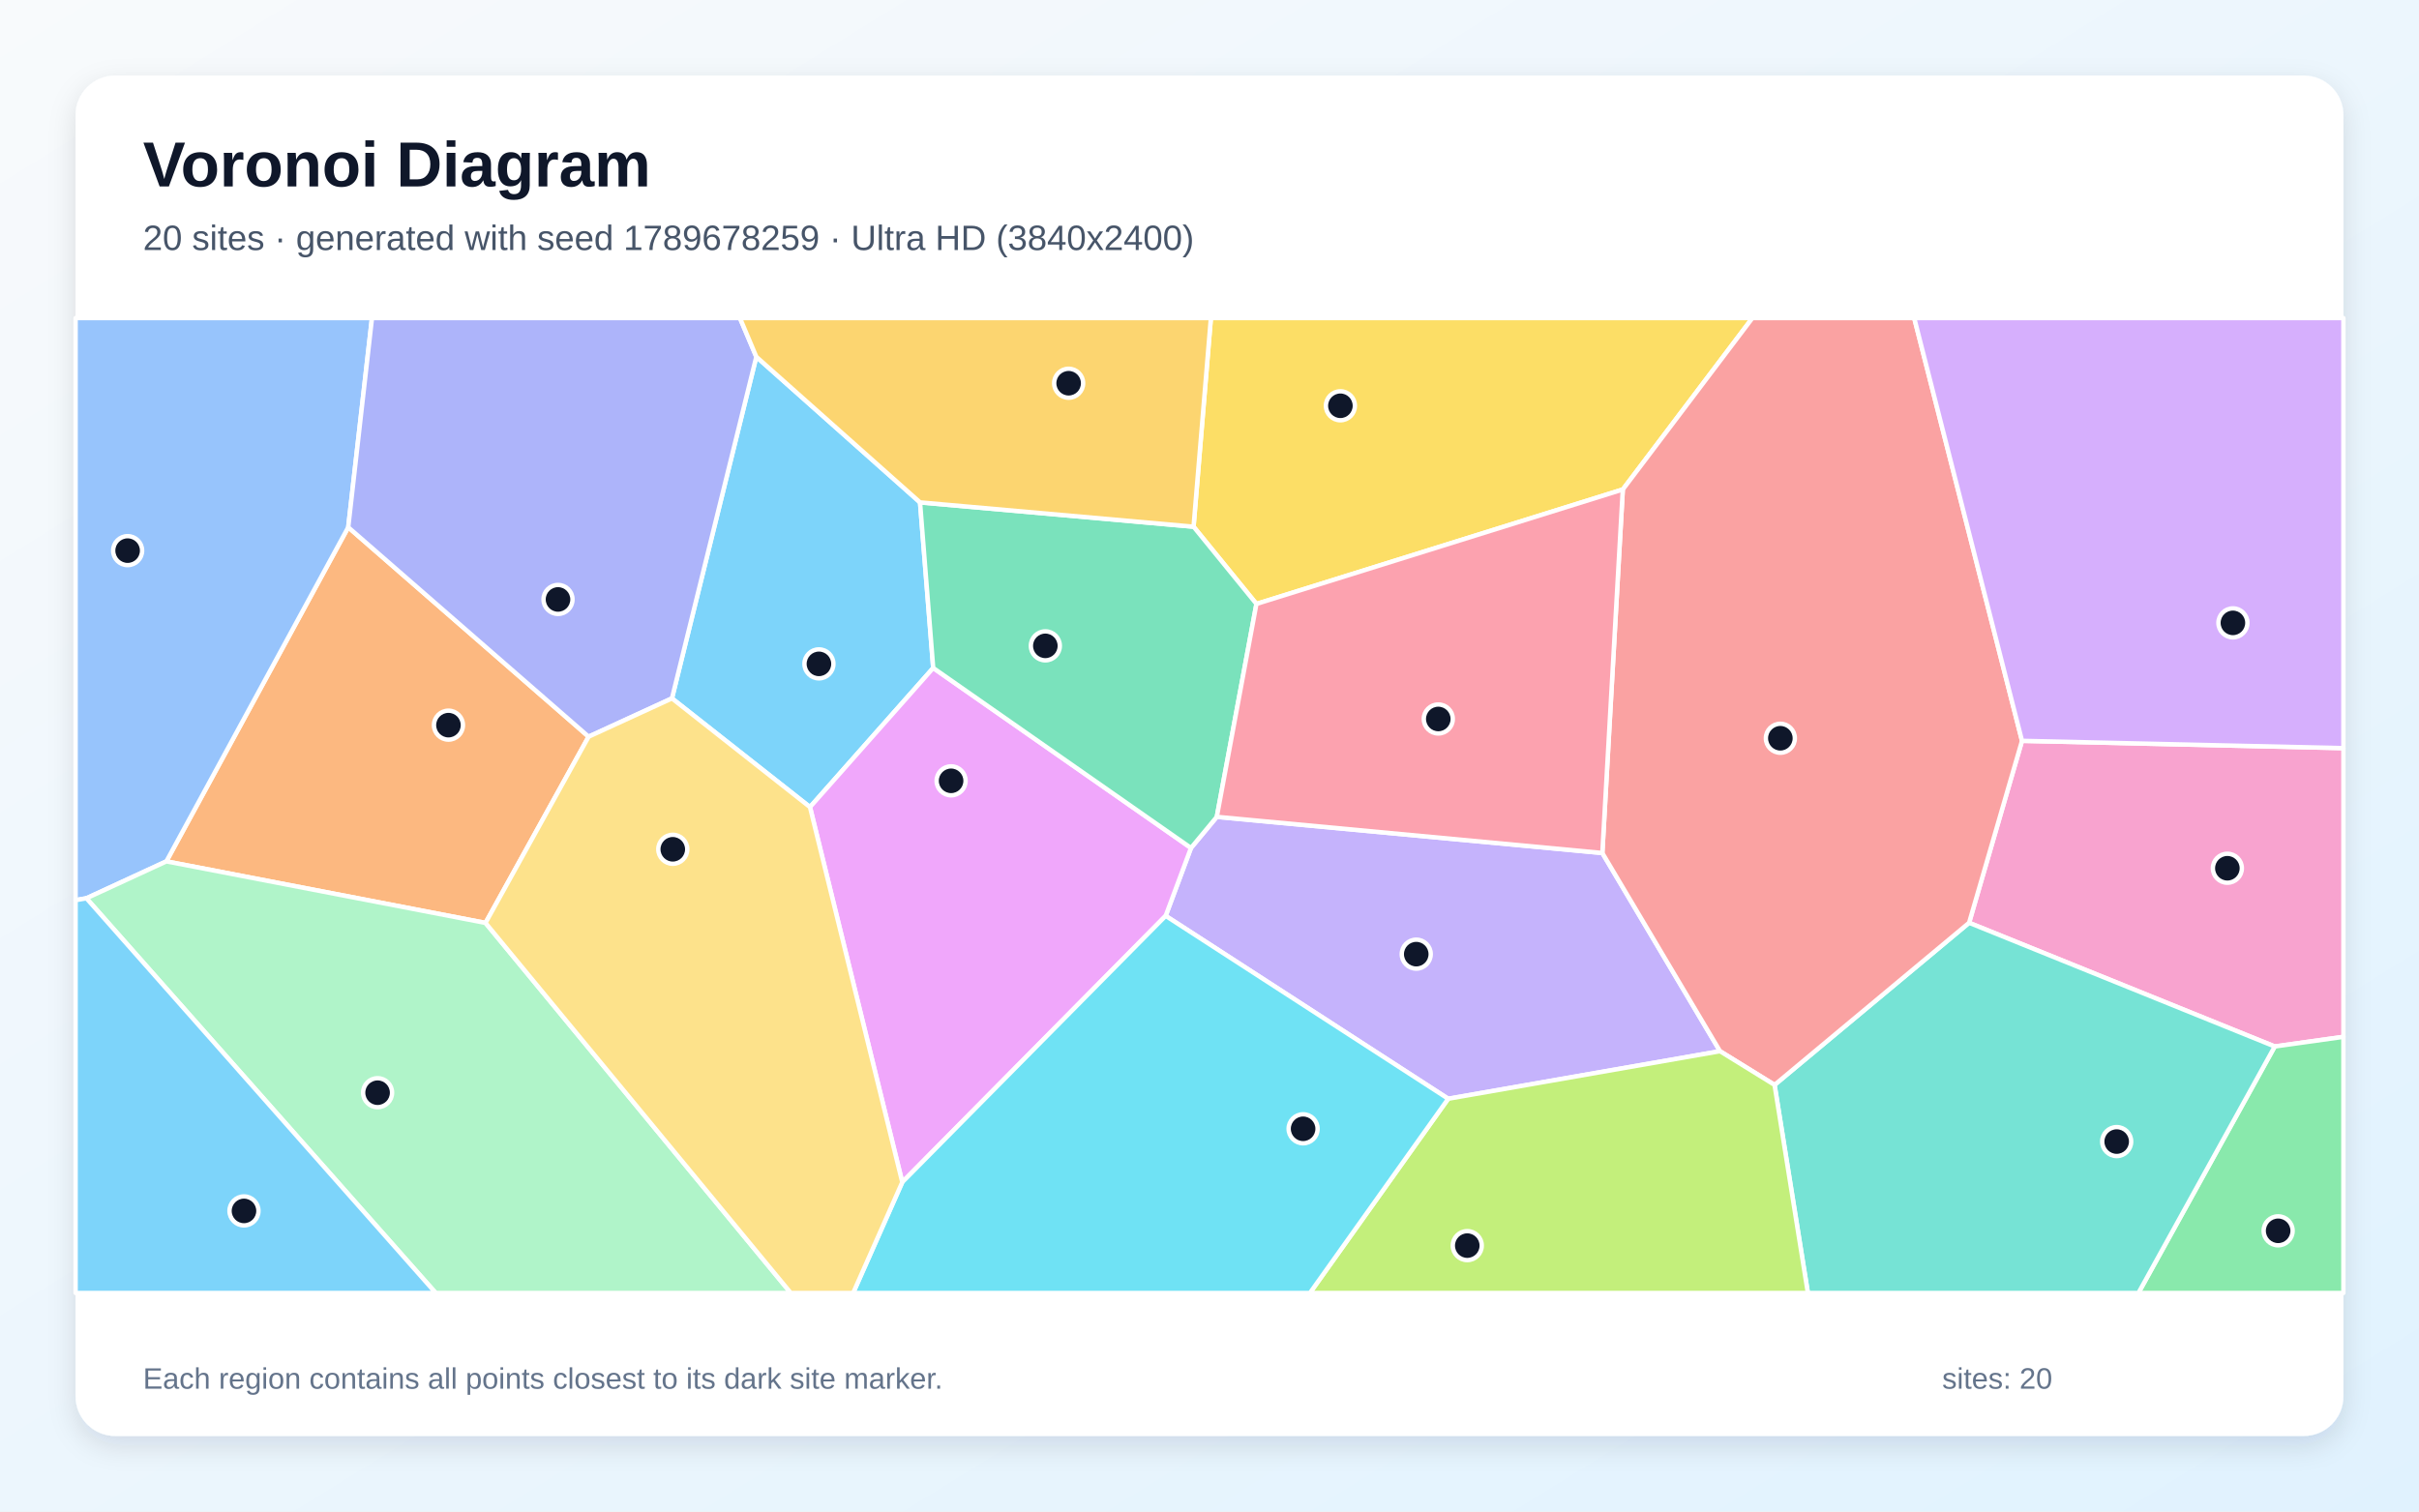
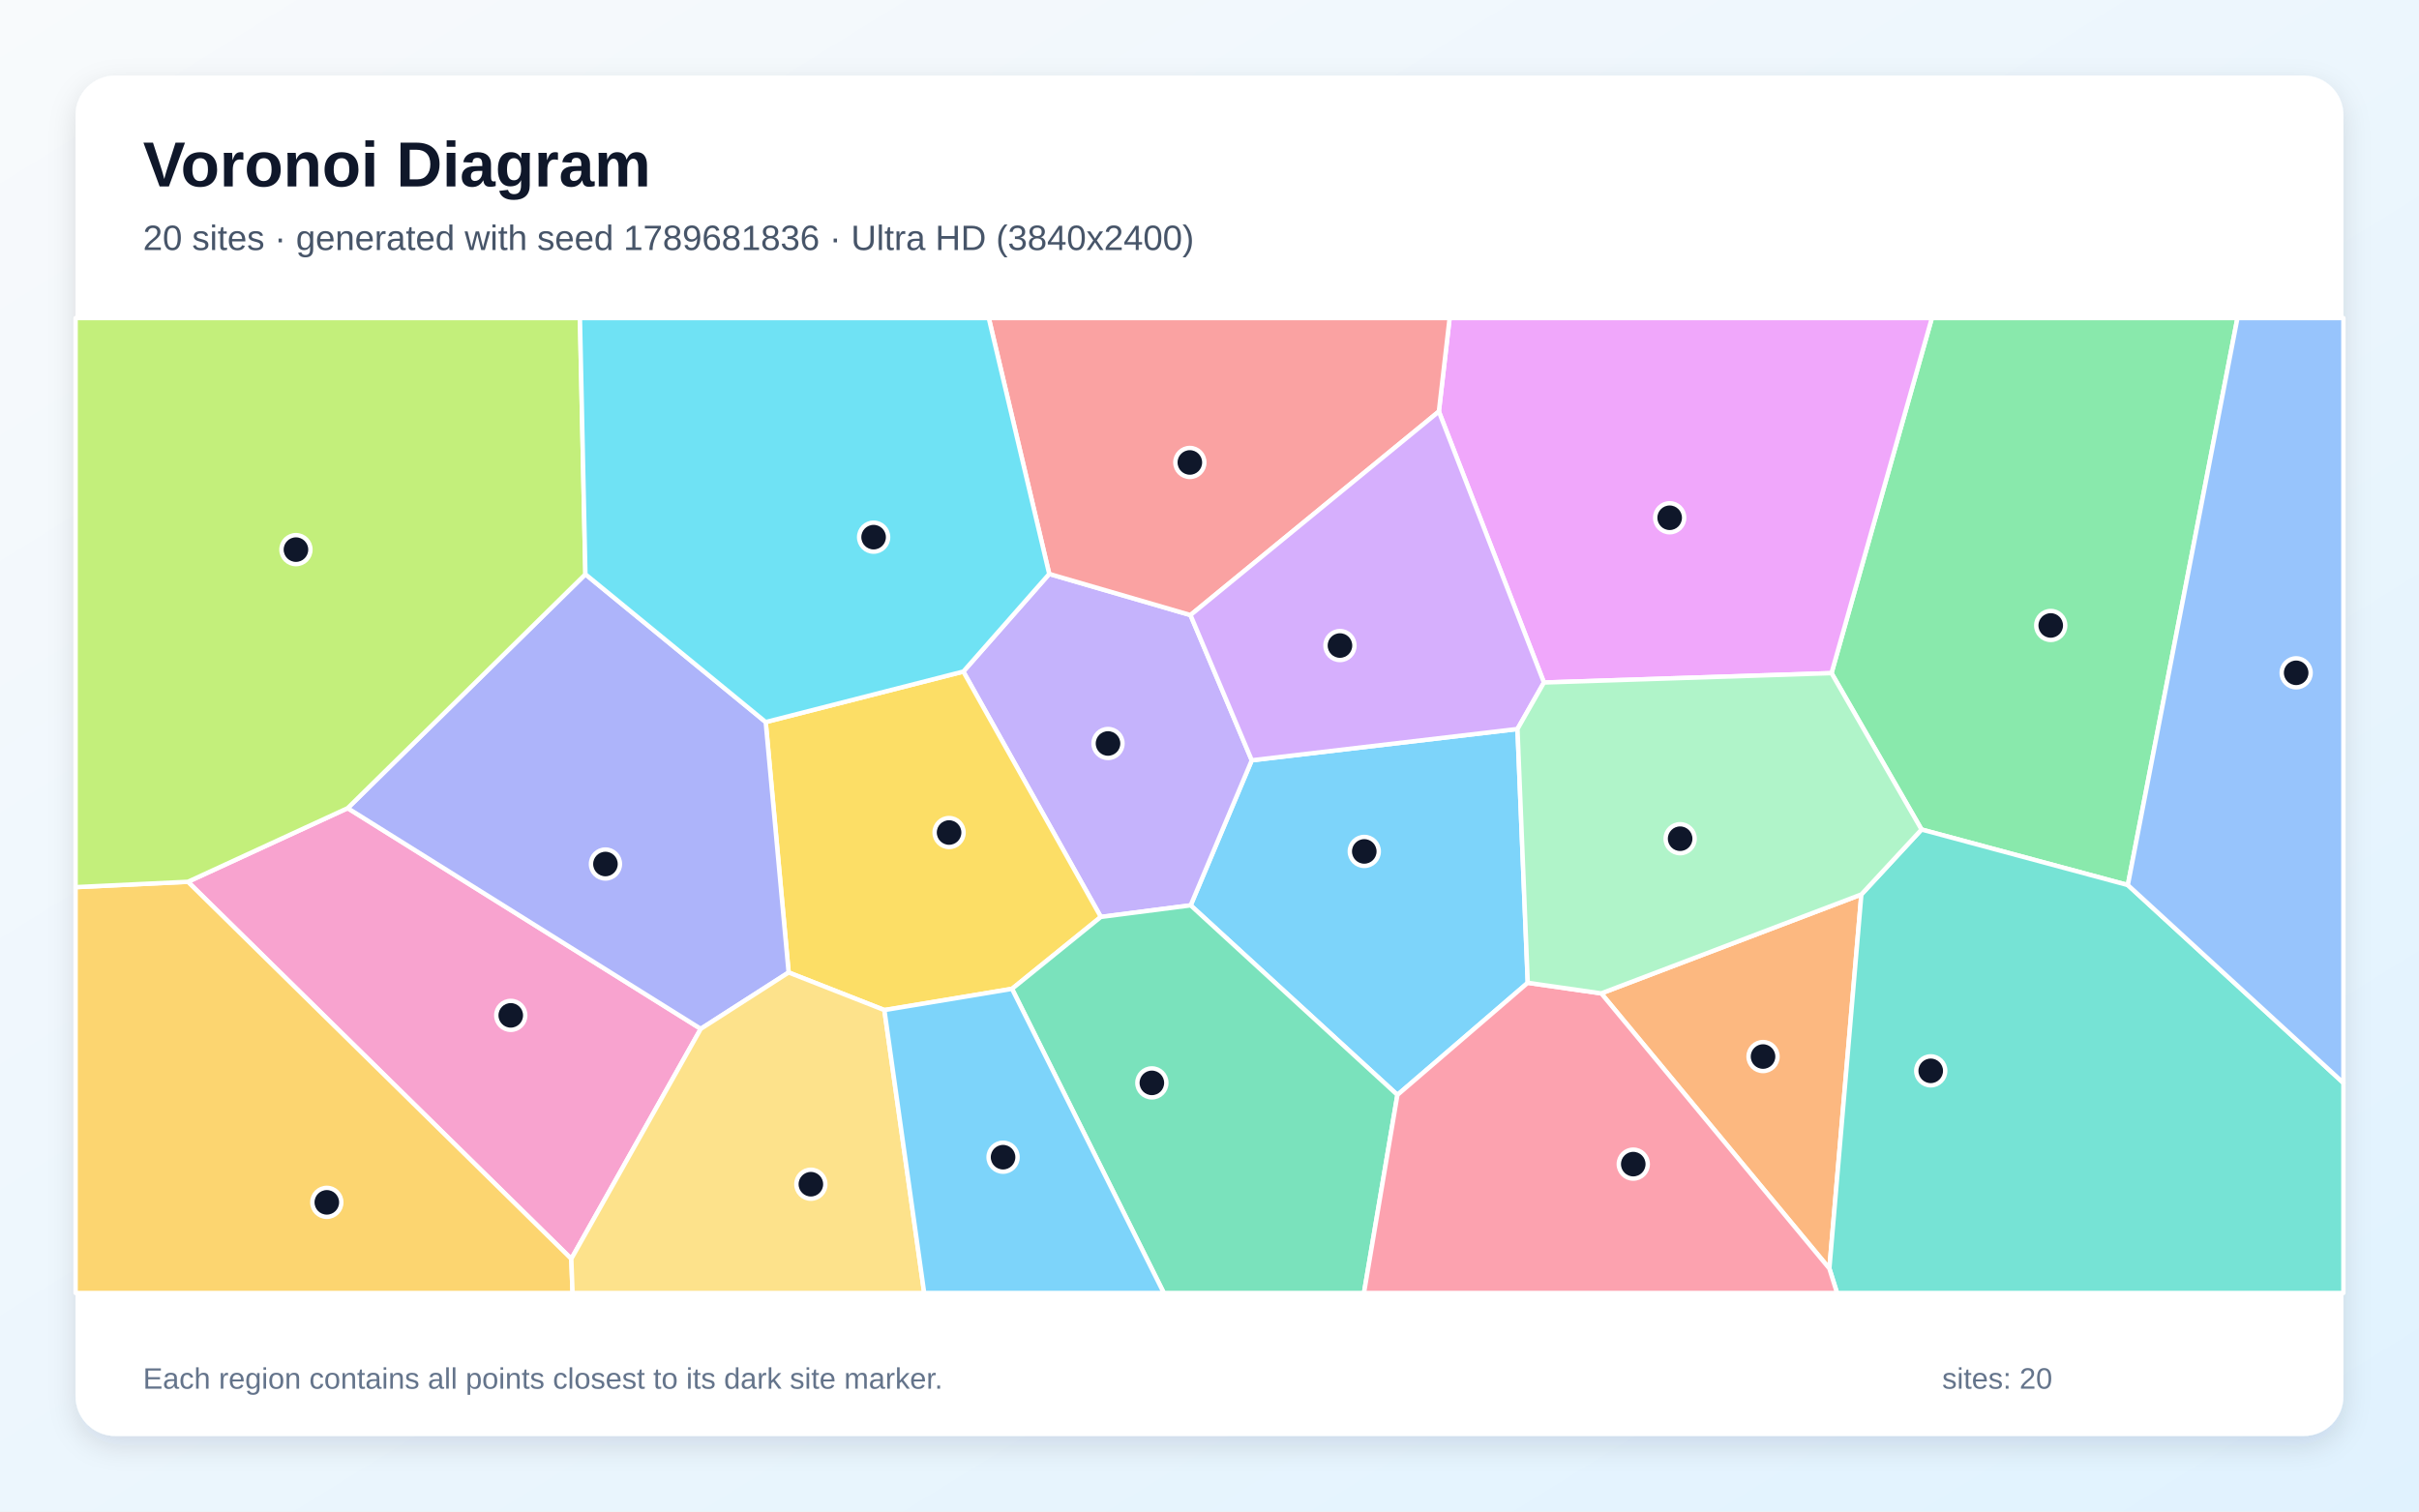
<svg xmlns="http://www.w3.org/2000/svg" width="3840" height="2400" viewBox="0 0 3840 2400" role="img" aria-labelledby="title description">
  <defs>
    <linearGradient id="background" x1="0" y1="0" x2="1" y2="1">
      <stop stop-color="#F8FAFC" />
      <stop offset="1" stop-color="#E0F2FE" />
    </linearGradient>
    <filter id="shadow" x="-5%" y="-5%" width="110%" height="110%">
      <feDropShadow dx="0" dy="15" stdDeviation="22" flood-color="#0F172A" flood-opacity=".12" />
    </filter>
  </defs>
  <rect width="3840" height="2400" fill="url(#background)" />
  <rect x="120" y="120" width="3600" height="2160" rx="63" fill="#FFFFFF" filter="url(#shadow)" />
  <g font-family="Arial, sans-serif">
    <text x="227" y="296" font-size="101" font-weight="700" fill="#0F172A">Voronoi Diagram</text>
-     <text x="227" y="397" font-size="56" fill="#475569">20 sites · generated with seed 1789678259 · Ultra HD (3840x2400)</text>
+     <text x="227" y="397" font-size="56" fill="#475569">20 sites · generated with seed 1789681836 · Ultra HD (3840x2400)</text>
  </g>
  <g stroke="#FFFFFF" stroke-width="7" stroke-linejoin="round">
-     <polygon points="1460.5,797.7 1481.4,1060.6 1285.8,1281.5 1066.7,1108.9 1200.6,566.5" fill="#38BDF8" fill-opacity="0.65" />
-     <polygon points="2298.9,1744.6 1850.4,1454.2 1890.6,1346.4 1931.6,1297.0 2543.6,1354.4 2730.4,1669.1" fill="#A78BFA" fill-opacity="0.65" />
-     <polygon points="3611.0,1661.6 3125.8,1465.2 3209.8,1176.3 3720.0,1187.9 3720.0,1646.3" fill="#F472B6" fill-opacity="0.65" />
-     <polygon points="770.7,1465.4 264.1,1367.7 552.8,837.2 934.4,1169.7" fill="#FB923C" fill-opacity="0.65" />
-     <polygon points="2576.1,777.2 1994.5,958.9 1894.7,836.3 1922.2,505.0 2781.8,505.0" fill="#FACC15" fill-opacity="0.65" />
-     <polygon points="3611.0,1661.6 3720.0,1646.3 3720.0,2053.0 3394.6,2053.0" fill="#4ADE80" fill-opacity="0.65" />
-     <polygon points="2817.0,1722.6 3125.8,1465.2 3611.0,1661.6 3394.6,2053.0 2869.9,2053.0" fill="#2DD4BF" fill-opacity="0.65" />
-     <polygon points="552.8,837.2 264.1,1367.7 137.2,1426.3 120.0,1429.3 120.0,505.0 590.5,505.0" fill="#60A5FA" fill-opacity="0.65" />
-     <polygon points="1285.8,1281.5 1481.4,1060.6 1890.6,1346.4 1850.4,1454.2 1432.3,1877.1" fill="#E879F9" fill-opacity="0.65" />
-     <polygon points="1894.7,836.3 1994.5,958.9 1931.6,1297.0 1890.6,1346.4 1481.4,1060.6 1460.5,797.7" fill="#34D399" fill-opacity="0.65" />
-     <polygon points="3209.8,1176.3 3125.8,1465.2 2817.0,1722.6 2730.4,1669.1 2543.6,1354.4 2576.1,777.2 2781.8,505.0 3038.7,505.0" fill="#F87171" fill-opacity="0.65" />
-     <polygon points="934.4,1169.7 552.8,837.2 590.5,505.0 1174.6,505.0 1200.6,566.5 1066.7,1108.9" fill="#818CF8" fill-opacity="0.65" />
-     <polygon points="1894.7,836.3 1460.5,797.7 1200.6,566.5 1174.6,505.0 1922.2,505.0" fill="#FBBF24" fill-opacity="0.65" />
-     <polygon points="2298.9,1744.6 2730.4,1669.1 2817.0,1722.6 2869.9,2053.0 2079.4,2053.0" fill="#A3E635" fill-opacity="0.65" />
-     <polygon points="3209.8,1176.3 3038.7,505.0 3720.0,505.0 3720.0,1187.9" fill="#C084FC" fill-opacity="0.65" />
-     <polygon points="1994.5,958.9 2576.1,777.2 2543.6,1354.4 1931.6,1297.0" fill="#FB7185" fill-opacity="0.65" />
-     <polygon points="1432.3,1877.1 1850.4,1454.2 2298.9,1744.6 2079.4,2053.0 1354.3,2053.0" fill="#22D3EE" fill-opacity="0.65" />
-     <polygon points="137.2,1426.3 264.1,1367.7 770.7,1465.4 1255.3,2053.0 691.7,2053.0" fill="#86EFAC" fill-opacity="0.65" />
-     <polygon points="770.7,1465.4 934.4,1169.7 1066.7,1108.9 1285.8,1281.5 1432.3,1877.1 1354.3,2053.0 1255.3,2053.0" fill="#FCD34D" fill-opacity="0.65" />
-     <polygon points="120.0,1429.3 137.2,1426.3 691.7,2053.0 120.0,2053.0" fill="#38BDF8" fill-opacity="0.65" />
+     <polygon points="2425.2,1560.5 2218.3,1738.5 1890.1,1437.5 1987.1,1207.2 2408.9,1157.5" fill="#38BDF8" fill-opacity="0.65" />
+     <polygon points="1747.5,1455.9 1529.2,1066.3 1665.6,911.3 1889.8,976.6 1987.1,1207.2 1890.1,1437.5" fill="#A78BFA" fill-opacity="0.65" />
+     <polygon points="906.9,1998.8 298.3,1400.1 551.9,1283.2 1112.4,1633.6" fill="#F472B6" fill-opacity="0.65" />
+     <polygon points="2541.9,1577.3 2954.8,1420.2 2904.0,2014.2" fill="#FB923C" fill-opacity="0.65" />
+     <polygon points="1606.5,1570.1 1403.9,1603.8 1251.9,1544.1 1215.5,1146.5 1529.2,1066.3 1747.5,1455.9" fill="#FACC15" fill-opacity="0.65" />
+     <polygon points="3377.8,1405.3 3050.3,1317.1 2907.4,1068.8 3066.7,505.0 3551.8,505.0" fill="#4ADE80" fill-opacity="0.65" />
+     <polygon points="2904.0,2014.2 2954.8,1420.2 3050.3,1317.1 3377.8,1405.3 3720.0,1719.5 3720.0,2053.0 2916.2,2053.0" fill="#2DD4BF" fill-opacity="0.65" />
+     <polygon points="3377.8,1405.3 3551.8,505.0 3720.0,505.0 3720.0,1719.5" fill="#60A5FA" fill-opacity="0.65" />
+     <polygon points="2907.4,1068.8 2450.9,1083.7 2284.1,653.4 2301.2,505.0 3066.7,505.0" fill="#E879F9" fill-opacity="0.65" />
+     <polygon points="1606.5,1570.1 1747.5,1455.9 1890.1,1437.5 2218.3,1738.5 2165.2,2053.0 1847.5,2053.0" fill="#34D399" fill-opacity="0.65" />
+     <polygon points="2284.1,653.4 1889.8,976.6 1665.6,911.3 1569.6,505.0 2301.2,505.0" fill="#F87171" fill-opacity="0.65" />
+     <polygon points="929.3,911.8 1215.5,1146.5 1251.9,1544.1 1112.4,1633.6 551.9,1283.2" fill="#818CF8" fill-opacity="0.65" />
+     <polygon points="120.0,1408.6 298.3,1400.1 906.9,1998.8 908.9,2053.0 120.0,2053.0" fill="#FBBF24" fill-opacity="0.65" />
+     <polygon points="929.3,911.8 551.9,1283.2 298.3,1400.1 120.0,1408.6 120.0,505.0 920.6,505.0" fill="#A3E635" fill-opacity="0.65" />
+     <polygon points="2284.1,653.4 2450.9,1083.7 2408.9,1157.5 1987.1,1207.2 1889.8,976.6" fill="#C084FC" fill-opacity="0.65" />
+     <polygon points="2218.3,1738.5 2425.2,1560.5 2541.9,1577.3 2904.0,2014.2 2916.2,2053.0 2165.2,2053.0" fill="#FB7185" fill-opacity="0.65" />
+     <polygon points="1215.5,1146.5 929.3,911.8 920.6,505.0 1569.6,505.0 1665.6,911.3 1529.2,1066.3" fill="#22D3EE" fill-opacity="0.65" />
+     <polygon points="2450.9,1083.7 2907.4,1068.8 3050.3,1317.1 2954.8,1420.2 2541.9,1577.3 2425.2,1560.5 2408.9,1157.5" fill="#86EFAC" fill-opacity="0.65" />
+     <polygon points="906.9,1998.8 1112.4,1633.6 1251.9,1544.1 1403.9,1603.8 1467.1,2053.0 908.9,2053.0" fill="#FCD34D" fill-opacity="0.65" />
+     <polygon points="1403.9,1603.8 1606.5,1570.1 1847.5,2053.0 1467.1,2053.0" fill="#38BDF8" fill-opacity="0.65" />
  </g>
  <g>
-     <circle cx="1300.0" cy="1054.1" r="23" fill="#0F172A" stroke="#FFFFFF" stroke-width="7" />
-     <circle cx="2248.2" cy="1515.0" r="23" fill="#0F172A" stroke="#FFFFFF" stroke-width="7" />
-     <circle cx="3535.8" cy="1378.6" r="23" fill="#0F172A" stroke="#FFFFFF" stroke-width="7" />
-     <circle cx="711.9" cy="1151.4" r="23" fill="#0F172A" stroke="#FFFFFF" stroke-width="7" />
-     <circle cx="2127.8" cy="644.3" r="23" fill="#0F172A" stroke="#FFFFFF" stroke-width="7" />
-     <circle cx="3616.4" cy="1954.3" r="23" fill="#0F172A" stroke="#FFFFFF" stroke-width="7" />
-     <circle cx="3360.1" cy="1812.6" r="23" fill="#0F172A" stroke="#FFFFFF" stroke-width="7" />
-     <circle cx="202.6" cy="874.3" r="23" fill="#0F172A" stroke="#FFFFFF" stroke-width="7" />
-     <circle cx="1509.8" cy="1239.8" r="23" fill="#0F172A" stroke="#FFFFFF" stroke-width="7" />
-     <circle cx="1659.4" cy="1025.5" r="23" fill="#0F172A" stroke="#FFFFFF" stroke-width="7" />
-     <circle cx="2826.2" cy="1172.2" r="23" fill="#0F172A" stroke="#FFFFFF" stroke-width="7" />
-     <circle cx="885.8" cy="951.8" r="23" fill="#0F172A" stroke="#FFFFFF" stroke-width="7" />
-     <circle cx="1696.4" cy="608.5" r="23" fill="#0F172A" stroke="#FFFFFF" stroke-width="7" />
-     <circle cx="2329.2" cy="1977.8" r="23" fill="#0F172A" stroke="#FFFFFF" stroke-width="7" />
-     <circle cx="3544.6" cy="989.0" r="23" fill="#0F172A" stroke="#FFFFFF" stroke-width="7" />
-     <circle cx="2283.2" cy="1141.6" r="23" fill="#0F172A" stroke="#FFFFFF" stroke-width="7" />
-     <circle cx="2068.6" cy="1792.3" r="23" fill="#0F172A" stroke="#FFFFFF" stroke-width="7" />
-     <circle cx="599.4" cy="1735.0" r="23" fill="#0F172A" stroke="#FFFFFF" stroke-width="7" />
-     <circle cx="1068.0" cy="1348.5" r="23" fill="#0F172A" stroke="#FFFFFF" stroke-width="7" />
-     <circle cx="387.3" cy="1922.7" r="23" fill="#0F172A" stroke="#FFFFFF" stroke-width="7" />
+     <circle cx="2165.7" cy="1351.9" r="23" fill="#0F172A" stroke="#FFFFFF" stroke-width="7" />
+     <circle cx="1758.9" cy="1180.5" r="23" fill="#0F172A" stroke="#FFFFFF" stroke-width="7" />
+     <circle cx="810.8" cy="1612.2" r="23" fill="#0F172A" stroke="#FFFFFF" stroke-width="7" />
+     <circle cx="2798.7" cy="1677.6" r="23" fill="#0F172A" stroke="#FFFFFF" stroke-width="7" />
+     <circle cx="1506.6" cy="1321.9" r="23" fill="#0F172A" stroke="#FFFFFF" stroke-width="7" />
+     <circle cx="3255.4" cy="993.1" r="23" fill="#0F172A" stroke="#FFFFFF" stroke-width="7" />
+     <circle cx="3064.9" cy="1700.3" r="23" fill="#0F172A" stroke="#FFFFFF" stroke-width="7" />
+     <circle cx="3645.0" cy="1068.3" r="23" fill="#0F172A" stroke="#FFFFFF" stroke-width="7" />
+     <circle cx="2650.5" cy="822.1" r="23" fill="#0F172A" stroke="#FFFFFF" stroke-width="7" />
+     <circle cx="1828.5" cy="1719.4" r="23" fill="#0F172A" stroke="#FFFFFF" stroke-width="7" />
+     <circle cx="1888.8" cy="734.3" r="23" fill="#0F172A" stroke="#FFFFFF" stroke-width="7" />
+     <circle cx="961.1" cy="1371.9" r="23" fill="#0F172A" stroke="#FFFFFF" stroke-width="7" />
+     <circle cx="518.8" cy="1909.1" r="23" fill="#0F172A" stroke="#FFFFFF" stroke-width="7" />
+     <circle cx="469.8" cy="872.7" r="23" fill="#0F172A" stroke="#FFFFFF" stroke-width="7" />
+     <circle cx="2127.1" cy="1025.0" r="23" fill="#0F172A" stroke="#FFFFFF" stroke-width="7" />
+     <circle cx="2592.7" cy="1848.4" r="23" fill="#0F172A" stroke="#FFFFFF" stroke-width="7" />
+     <circle cx="1386.8" cy="852.9" r="23" fill="#0F172A" stroke="#FFFFFF" stroke-width="7" />
+     <circle cx="2667.1" cy="1331.7" r="23" fill="#0F172A" stroke="#FFFFFF" stroke-width="7" />
+     <circle cx="1287.2" cy="1880.3" r="23" fill="#0F172A" stroke="#FFFFFF" stroke-width="7" />
+     <circle cx="1592.3" cy="1837.4" r="23" fill="#0F172A" stroke="#FFFFFF" stroke-width="7" />
  </g>
  <g font-family="Arial, sans-serif" font-size="47" fill="#64748B">
    <text x="227" y="2205">Each region contains all points closest to its dark site marker.</text>
    <text x="3083" y="2205">sites: 20</text>
  </g>
</svg>
